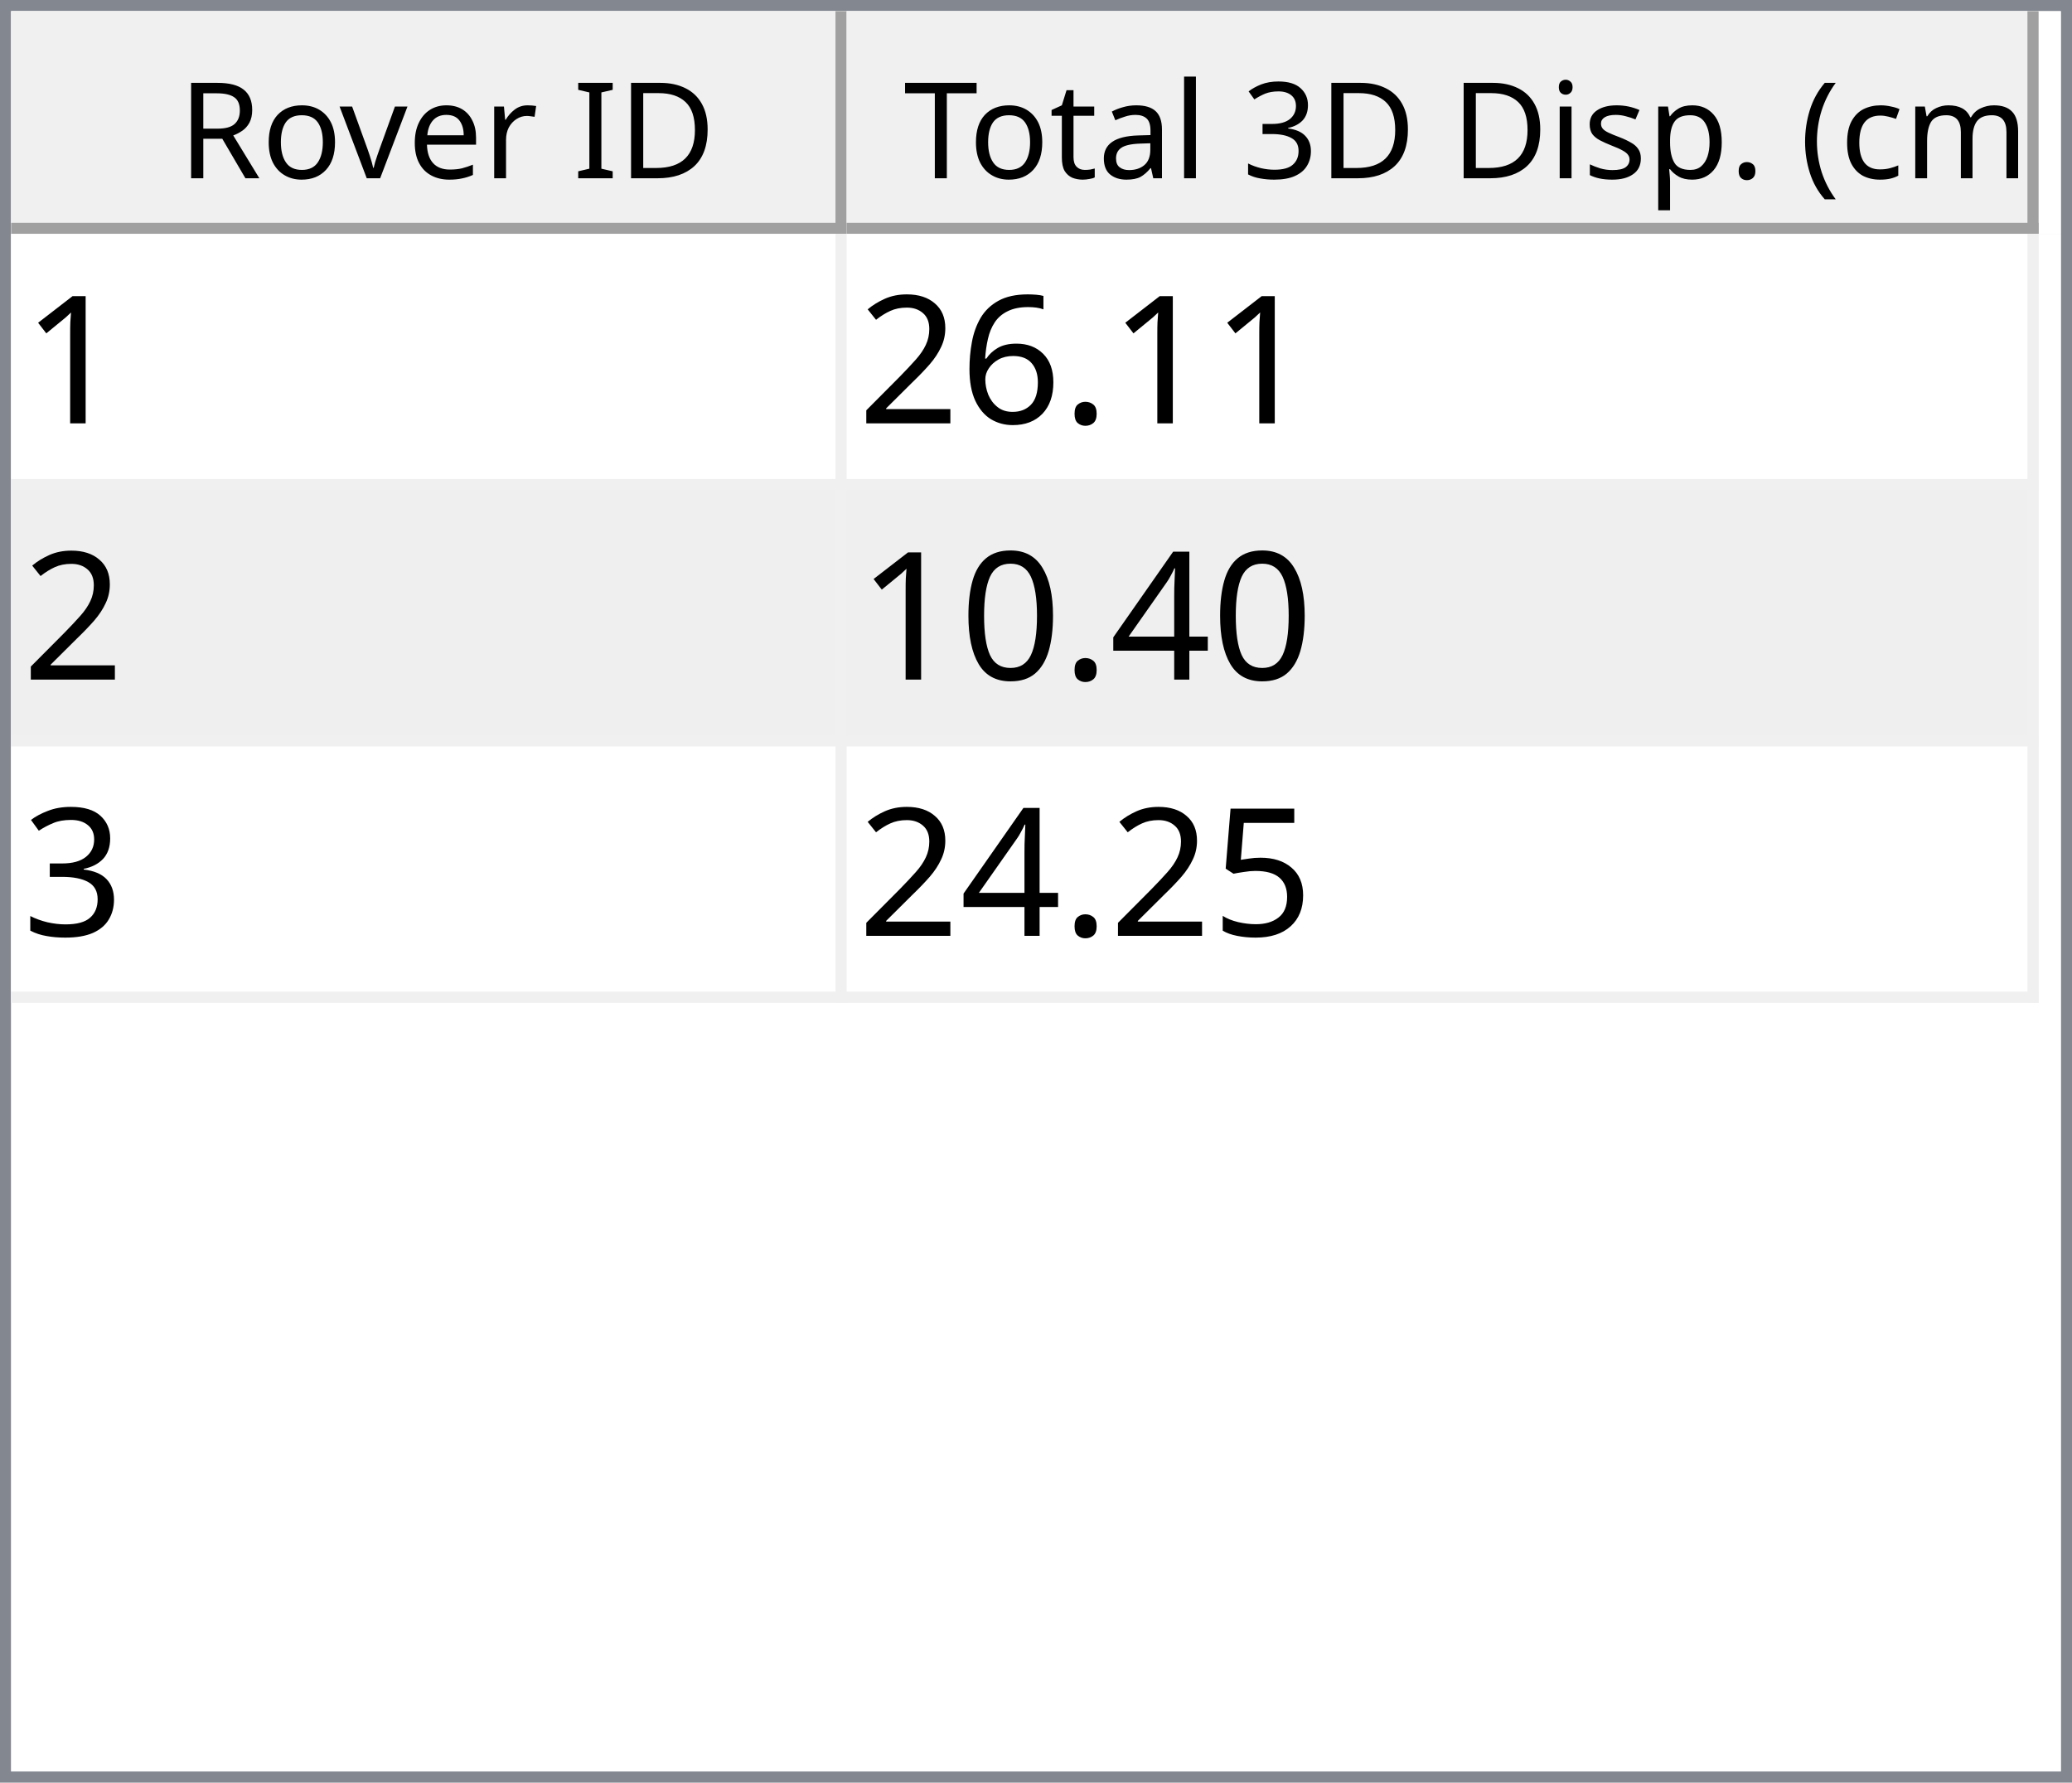
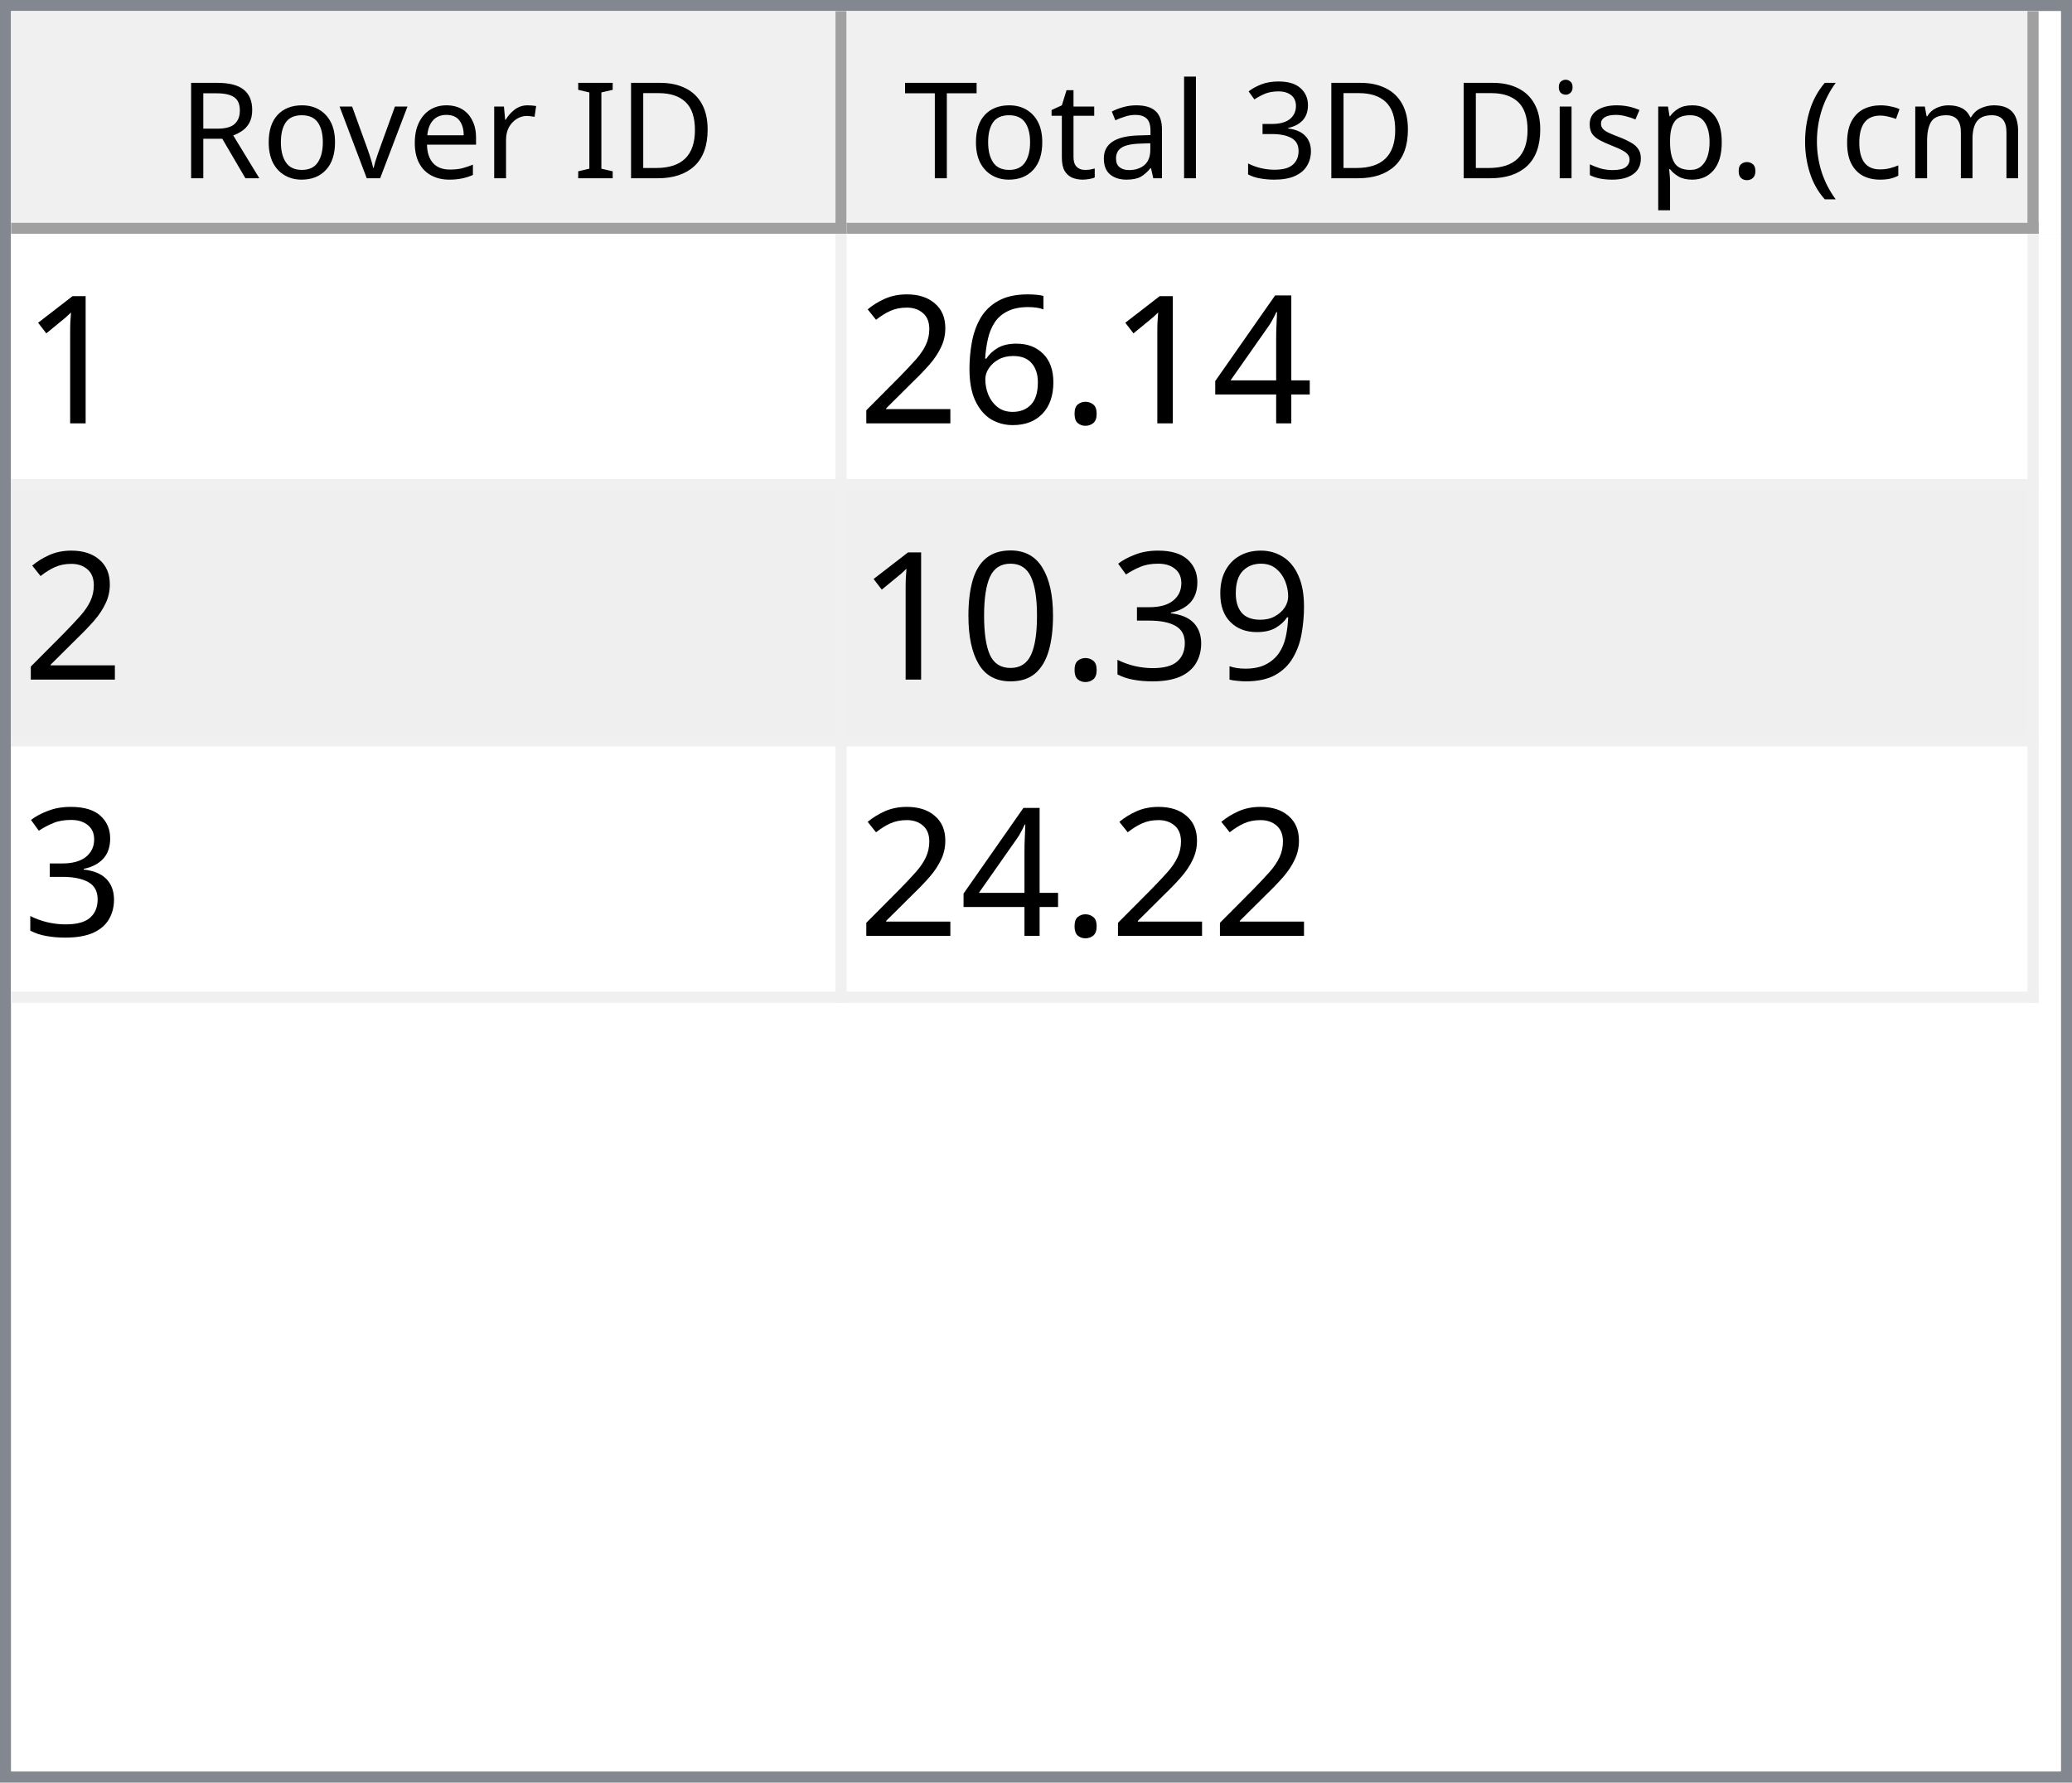
<svg xmlns="http://www.w3.org/2000/svg" style="fill-opacity:1; color-rendering:auto; color-interpolation:auto; text-rendering:auto; stroke:black; stroke-linecap:square; stroke-miterlimit:10; shape-rendering:auto; stroke-opacity:1; fill:black; stroke-dasharray:none; font-weight:normal; stroke-width:1; font-family:'Dialog'; font-style:normal; stroke-linejoin:miter; font-size:12px; stroke-dashoffset:0; image-rendering:auto;" width="186" height="160">
  <defs id="genericDefs" />
  <g>
    <defs id="defs1">
      <clipPath clipPathUnits="userSpaceOnUse" id="clipPath1">
        <path d="M0 0 L186 0 L186 160 L0 160 L0 0 Z" />
      </clipPath>
      <clipPath clipPathUnits="userSpaceOnUse" id="clipPath2">
        <path d="M0 0 L0 160 L186 160 L186 0 Z" />
      </clipPath>
      <clipPath clipPathUnits="userSpaceOnUse" id="clipPath3">
        <path d="M0 0 L0 20 L184 20 L184 0 Z" />
      </clipPath>
      <clipPath clipPathUnits="userSpaceOnUse" id="clipPath4">
        <path d="M0 0 L0 20 L75 20 L75 0 Z" />
      </clipPath>
      <clipPath clipPathUnits="userSpaceOnUse" id="clipPath5">
        <path d="M1 1 L1 19 L74 19 L74 1 Z" />
      </clipPath>
      <clipPath clipPathUnits="userSpaceOnUse" id="clipPath6">
        <path d="M0 0 L0 18 L73 18 L73 0 Z" />
      </clipPath>
      <clipPath clipPathUnits="userSpaceOnUse" id="clipPath7">
        <path d="M-0.5 -0.5 L-0.5 19.5 L74.5 19.5 L74.5 -0.5 Z" />
      </clipPath>
      <clipPath clipPathUnits="userSpaceOnUse" id="clipPath8">
        <path d="M0 0 L0 20 L107 20 L107 0 Z" />
      </clipPath>
      <clipPath clipPathUnits="userSpaceOnUse" id="clipPath9">
        <path d="M1 1 L1 19 L106 19 L106 1 Z" />
      </clipPath>
      <clipPath clipPathUnits="userSpaceOnUse" id="clipPath10">
        <path d="M0 0 L0 18 L105 18 L105 0 Z" />
      </clipPath>
      <clipPath clipPathUnits="userSpaceOnUse" id="clipPath11">
        <path d="M-0.5 -0.5 L-0.5 19.5 L106.5 19.5 L106.5 -0.5 Z" />
      </clipPath>
      <clipPath clipPathUnits="userSpaceOnUse" id="clipPath12">
        <path d="M0 0 L0 138 L184 138 L184 0 Z" />
      </clipPath>
      <clipPath clipPathUnits="userSpaceOnUse" id="clipPath13">
        <path d="M0 0 L0 69 L182 69 L182 0 Z" />
      </clipPath>
      <clipPath clipPathUnits="userSpaceOnUse" id="clipPath14">
        <path d="M-0.5 -0.5 L-0.5 68.5 L181.5 68.5 L181.5 -0.5 Z" />
      </clipPath>
      <clipPath clipPathUnits="userSpaceOnUse" id="clipPath15">
        <path d="M0 0 L0 22 L74 22 L74 0 Z" />
      </clipPath>
      <clipPath clipPathUnits="userSpaceOnUse" id="clipPath16">
        <path d="M0 0 L0 22 L106 22 L106 0 Z" />
      </clipPath>
      <font horiz-adv-x="64.551" id="font1">
        <font-face ascent="107.91" descent="25.098" units-per-em="100" style="font-style:normal; font-family:Segoe UI; font-weight:normal;" />
        <missing-glyph horiz-adv-x="64.551" d="M8.109 0 L8.109 68.266 L56.453 68.266 L56.453 0 L8.109 0 ZM15.328 7.234 L49.219 7.234 L49.219 61.031 L15.328 61.031 L15.328 7.234 Z" />
        <glyph unicode="D" horiz-adv-x="70.117" d="M9.188 0 L9.188 70.016 L28.516 70.016 Q65.531 70.016 65.531 35.891 Q65.531 19.672 55.25 9.836 Q44.969 0 27.734 0 L9.188 0 ZM17.391 62.594 L17.391 7.422 L27.828 7.422 Q41.609 7.422 49.273 14.797 Q56.938 22.172 56.938 35.688 Q56.938 62.594 28.328 62.594 L17.391 62.594 Z" />
        <glyph unicode="I" horiz-adv-x="26.611" d="M17.391 0 L9.188 0 L9.188 70.016 L17.391 70.016 L17.391 0 Z" />
        <glyph unicode=" " horiz-adv-x="27.393" d="" />
        <glyph unicode="r" horiz-adv-x="34.766" d="M34.188 41.891 Q32.078 43.5 28.125 43.5 Q23 43.5 19.555 38.672 Q16.109 33.844 16.109 25.484 L16.109 0 L8.109 0 L8.109 50 L16.109 50 L16.109 39.703 L16.312 39.703 Q18.016 44.969 21.531 47.922 Q25.047 50.875 29.391 50.875 Q32.516 50.875 34.188 50.203 L34.188 41.891 Z" />
        <glyph unicode="e" horiz-adv-x="52.295" d="M48.297 23 L12.984 23 Q13.188 14.656 17.484 10.109 Q21.781 5.562 29.297 5.562 Q37.75 5.562 44.828 11.141 L44.828 3.609 Q38.234 -1.172 27.391 -1.172 Q16.797 -1.172 10.742 5.641 Q4.688 12.453 4.688 24.812 Q4.688 36.469 11.305 43.82 Q17.922 51.172 27.734 51.172 Q37.547 51.172 42.922 44.828 Q48.297 38.484 48.297 27.203 L48.297 23 ZM40.094 29.781 Q40.047 36.719 36.75 40.578 Q33.453 44.438 27.594 44.438 Q21.922 44.438 17.969 40.383 Q14.016 36.328 13.094 29.781 L40.094 29.781 Z" />
        <glyph unicode="v" horiz-adv-x="47.9" d="M47.406 50 L27.484 0 L19.625 0 L0.688 50 L9.469 50 L22.172 13.672 Q23.578 9.672 23.922 6.688 L24.125 6.688 Q24.609 10.453 25.688 13.484 L38.969 50 L47.406 50 Z" />
        <glyph unicode="o" horiz-adv-x="58.594" d="M29 -1.172 Q17.922 -1.172 11.305 5.836 Q4.688 12.844 4.688 24.422 Q4.688 37.016 11.57 44.094 Q18.453 51.172 30.172 51.172 Q41.359 51.172 47.633 44.289 Q53.906 37.406 53.906 25.203 Q53.906 13.234 47.141 6.031 Q40.375 -1.172 29 -1.172 ZM29.594 44.438 Q21.875 44.438 17.383 39.188 Q12.891 33.938 12.891 24.703 Q12.891 15.828 17.43 10.695 Q21.969 5.562 29.594 5.562 Q37.359 5.562 41.531 10.594 Q45.703 15.625 45.703 24.906 Q45.703 34.281 41.531 39.359 Q37.359 44.438 29.594 44.438 Z" />
        <glyph unicode="R" horiz-adv-x="59.814" d="M59.375 0 L49.609 0 L37.891 19.625 Q36.281 22.359 34.766 24.289 Q33.25 26.219 31.664 27.438 Q30.078 28.656 28.25 29.219 Q26.422 29.781 24.125 29.781 L17.391 29.781 L17.391 0 L9.188 0 L9.188 70.016 L30.078 70.016 Q34.672 70.016 38.555 68.867 Q42.438 67.719 45.289 65.375 Q48.141 63.031 49.758 59.547 Q51.375 56.062 51.375 51.375 Q51.375 47.703 50.273 44.656 Q49.172 41.609 47.148 39.211 Q45.125 36.812 42.266 35.133 Q39.406 33.453 35.844 32.516 L35.844 32.328 Q37.594 31.547 38.891 30.547 Q40.188 29.547 41.359 28.18 Q42.531 26.812 43.68 25.078 Q44.828 23.344 46.234 21.047 L59.375 0 ZM17.391 62.594 L17.391 37.203 L28.516 37.203 Q31.594 37.203 34.203 38.133 Q36.812 39.062 38.719 40.797 Q40.625 42.531 41.703 45.047 Q42.781 47.562 42.781 50.688 Q42.781 56.297 39.141 59.445 Q35.5 62.594 28.609 62.594 L17.391 62.594 Z" />
        <glyph unicode=")" horiz-adv-x="30.176" d="M8.297 -15.922 L1.172 -15.922 Q16.406 2.344 16.406 26.812 Q16.406 51.469 1.078 70.016 L8.297 70.016 Q23.531 52.156 23.531 26.703 Q23.531 1.375 8.297 -15.922 Z" />
        <glyph unicode="m" horiz-adv-x="86.133" d="M79.109 0 L71.094 0 L71.094 28.719 Q71.094 37.016 68.531 40.727 Q65.969 44.438 59.906 44.438 Q54.781 44.438 51.195 39.75 Q47.609 35.062 47.609 28.516 L47.609 0 L39.594 0 L39.594 29.688 Q39.594 44.438 28.219 44.438 Q22.953 44.438 19.531 40.016 Q16.109 35.594 16.109 28.516 L16.109 0 L8.109 0 L8.109 50 L16.109 50 L16.109 42.094 L16.312 42.094 Q21.625 51.172 31.844 51.172 Q36.969 51.172 40.773 48.312 Q44.578 45.453 46 40.828 Q51.562 51.172 62.594 51.172 Q79.109 51.172 79.109 30.812 L79.109 0 Z" />
        <glyph unicode="c" horiz-adv-x="46.191" d="M42.188 2.297 Q36.422 -1.172 28.516 -1.172 Q17.828 -1.172 11.258 5.789 Q4.688 12.75 4.688 23.828 Q4.688 36.188 11.766 43.68 Q18.844 51.172 30.672 51.172 Q37.25 51.172 42.281 48.734 L42.281 40.531 Q36.719 44.438 30.375 44.438 Q22.703 44.438 17.797 38.945 Q12.891 33.453 12.891 24.516 Q12.891 15.719 17.508 10.641 Q22.125 5.562 29.891 5.562 Q36.422 5.562 42.188 9.906 L42.188 2.297 Z" />
        <glyph unicode="(" horiz-adv-x="30.176" d="M29.109 -15.922 L21.969 -15.922 Q6.844 1.375 6.844 26.703 Q6.844 52.156 21.969 70.016 L29.203 70.016 Q13.875 51.469 13.875 26.812 Q13.875 2.344 29.109 -15.922 Z" />
        <glyph unicode="." horiz-adv-x="21.68" d="M10.891 -1.078 Q8.641 -1.078 7.055 0.539 Q5.469 2.156 5.469 4.391 Q5.469 6.641 7.055 8.273 Q8.641 9.906 10.891 9.906 Q13.188 9.906 14.797 8.273 Q16.406 6.641 16.406 4.391 Q16.406 2.156 14.797 0.539 Q13.188 -1.078 10.891 -1.078 Z" />
        <glyph unicode="p" horiz-adv-x="58.789" d="M16.312 7.234 L16.109 7.234 L16.109 -23 L8.109 -23 L8.109 50 L16.109 50 L16.109 41.219 L16.312 41.219 Q22.219 51.172 33.594 51.172 Q43.266 51.172 48.688 44.461 Q54.109 37.75 54.109 26.469 Q54.109 13.922 48 6.375 Q41.891 -1.172 31.297 -1.172 Q21.578 -1.172 16.312 7.234 ZM16.109 27.391 L16.109 20.406 Q16.109 14.203 20.141 9.883 Q24.172 5.562 30.375 5.562 Q37.641 5.562 41.773 11.133 Q45.906 16.703 45.906 26.609 Q45.906 34.969 42.047 39.703 Q38.188 44.438 31.594 44.438 Q24.609 44.438 20.359 39.578 Q16.109 34.719 16.109 27.391 Z" />
        <glyph unicode="s" horiz-adv-x="42.432" d="M5.078 1.812 L5.078 10.406 Q11.625 5.562 19.484 5.562 Q30.031 5.562 30.031 12.594 Q30.031 14.594 29.125 15.992 Q28.219 17.391 26.68 18.461 Q25.141 19.531 23.07 20.383 Q21 21.234 18.609 22.172 Q15.281 23.484 12.766 24.828 Q10.25 26.172 8.57 27.859 Q6.891 29.547 6.031 31.695 Q5.172 33.844 5.172 36.719 Q5.172 40.234 6.789 42.945 Q8.406 45.656 11.086 47.484 Q13.766 49.312 17.211 50.242 Q20.656 51.172 24.312 51.172 Q30.812 51.172 35.938 48.922 L35.938 40.828 Q30.422 44.438 23.25 44.438 Q21 44.438 19.195 43.922 Q17.391 43.406 16.094 42.477 Q14.797 41.547 14.086 40.258 Q13.375 38.969 13.375 37.406 Q13.375 35.453 14.086 34.133 Q14.797 32.812 16.164 31.789 Q17.531 30.766 19.484 29.938 Q21.438 29.109 23.922 28.125 Q27.25 26.859 29.883 25.516 Q32.516 24.172 34.375 22.484 Q36.234 20.797 37.234 18.602 Q38.234 16.406 38.234 13.375 Q38.234 9.672 36.602 6.938 Q34.969 4.203 32.234 2.398 Q29.5 0.594 25.93 -0.289 Q22.359 -1.172 18.453 -1.172 Q10.75 -1.172 5.078 1.812 Z" />
        <glyph unicode="i" horiz-adv-x="24.219" d="M12.203 62.703 Q10.062 62.703 8.547 64.164 Q7.031 65.625 7.031 67.875 Q7.031 70.125 8.547 71.609 Q10.062 73.094 12.203 73.094 Q14.406 73.094 15.945 71.609 Q17.484 70.125 17.484 67.875 Q17.484 65.719 15.945 64.211 Q14.406 62.703 12.203 62.703 ZM16.109 0 L8.109 0 L8.109 50 L16.109 50 L16.109 0 Z" />
        <glyph unicode="3" horiz-adv-x="53.906" d="M46.531 19.828 Q46.531 15.094 44.75 11.211 Q42.969 7.328 39.719 4.57 Q36.469 1.812 31.93 0.297 Q27.391 -1.219 21.922 -1.219 Q11.922 -1.219 6 2.594 L6 11.188 Q13.094 5.609 22.219 5.609 Q25.875 5.609 28.828 6.539 Q31.781 7.469 33.906 9.227 Q36.031 10.984 37.18 13.477 Q38.328 15.969 38.328 19.094 Q38.328 32.812 18.797 32.812 L12.984 32.812 L12.984 39.594 L18.5 39.594 Q35.797 39.594 35.797 52.484 Q35.797 64.406 22.609 64.406 Q15.188 64.406 8.688 59.422 L8.688 67.188 Q15.375 71.188 24.609 71.188 Q29 71.188 32.57 69.969 Q36.141 68.75 38.68 66.555 Q41.219 64.359 42.609 61.281 Q44 58.203 44 54.5 Q44 40.672 30.031 36.719 L30.031 36.531 Q33.594 36.141 36.625 34.797 Q39.656 33.453 41.852 31.305 Q44.047 29.156 45.289 26.25 Q46.531 23.344 46.531 19.828 Z" />
        <glyph unicode="l" horiz-adv-x="24.219" d="M16.109 0 L8.109 0 L8.109 74.031 L16.109 74.031 L16.109 0 Z" />
        <glyph unicode="a" horiz-adv-x="50.879" d="M43.891 0 L35.891 0 L35.891 7.812 L35.688 7.812 Q30.469 -1.172 20.312 -1.172 Q12.844 -1.172 8.617 2.781 Q4.391 6.734 4.391 13.281 Q4.391 27.297 20.906 29.594 L35.891 31.688 Q35.891 44.438 25.594 44.438 Q16.547 44.438 9.281 38.281 L9.281 46.484 Q16.656 51.172 26.266 51.172 Q43.891 51.172 43.891 32.516 L43.891 0 ZM35.891 25.297 L23.828 23.641 Q18.266 22.859 15.43 20.875 Q12.594 18.891 12.594 13.875 Q12.594 10.203 15.211 7.883 Q17.828 5.562 22.172 5.562 Q28.125 5.562 32.008 9.742 Q35.891 13.922 35.891 20.312 L35.891 25.297 Z" />
        <glyph unicode="t" horiz-adv-x="33.887" d="M31.297 0.484 Q28.469 -1.078 23.828 -1.078 Q10.688 -1.078 10.688 13.578 L10.688 43.172 L2.094 43.172 L2.094 50 L10.688 50 L10.688 62.203 L18.703 64.797 L18.703 50 L31.297 50 L31.297 43.172 L18.703 43.172 L18.703 14.984 Q18.703 9.969 20.414 7.82 Q22.125 5.672 26.078 5.672 Q29.109 5.672 31.297 7.328 L31.297 0.484 Z" />
        <glyph unicode="T" horiz-adv-x="52.393" d="M50.594 62.594 L30.375 62.594 L30.375 0 L22.172 0 L22.172 62.594 L2 62.594 L2 70.016 L50.594 70.016 L50.594 62.594 Z" />
      </font>
      <font horiz-adv-x="75.0" id="font2">
        <font-face ascent="100.537" descent="21.973" units-per-em="100" style="font-style:normal; font-family:sans-serif; font-weight:normal;" />
        <missing-glyph horiz-adv-x="75.0" d="M12.5 0 L12.5 62.5 L62.5 62.5 L62.5 0 L12.5 0 ZM14.062 1.562 L60.938 1.562 L60.938 60.938 L14.062 60.938 L14.062 1.562 Z" />
        <glyph unicode="1" horiz-adv-x="55.615" d="M37.25 0 L28.469 0 L28.469 56 Q25.297 52.984 20.141 49.953 Q14.984 46.922 10.891 45.406 L10.891 53.906 Q18.266 57.375 23.781 62.305 Q29.297 67.234 31.594 71.875 L37.25 71.875 L37.25 0 Z" />
+         <glyph unicode="4" horiz-adv-x="55.615" d="M32.328 0 L32.328 17.141 L1.266 17.141 L1.266 25.203 L33.938 71.578 L41.109 71.578 L41.109 25.203 L50.781 25.203 L50.781 17.141 L41.109 17.141 L41.109 0 L32.328 0 ZM32.328 25.203 L32.328 57.469 L9.906 25.203 L32.328 25.203 Z" />
        <glyph unicode="." horiz-adv-x="27.783" d="M9.078 0 L9.078 10.016 L19.094 10.016 L19.094 0 L9.078 0 Z" />
        <glyph unicode="6" horiz-adv-x="55.615" d="M49.75 54.047 L41.016 53.375 Q39.844 58.547 37.703 60.891 Q34.125 64.656 28.906 64.656 Q24.703 64.656 21.531 62.312 Q17.391 59.281 14.992 53.469 Q12.594 47.656 12.5 36.922 Q15.672 41.75 20.266 44.094 Q24.859 46.438 29.891 46.438 Q38.672 46.438 44.852 39.969 Q51.031 33.5 51.031 23.25 Q51.031 16.5 48.125 10.719 Q45.219 4.938 40.141 1.859 Q35.062 -1.219 28.609 -1.219 Q17.625 -1.219 10.695 6.859 Q3.766 14.938 3.766 33.5 Q3.766 54.25 11.422 63.672 Q18.109 71.875 29.438 71.875 Q37.891 71.875 43.289 67.141 Q48.688 62.406 49.75 54.047 ZM13.875 23.188 Q13.875 18.656 15.797 14.508 Q17.719 10.359 21.188 8.18 Q24.656 6 28.469 6 Q34.031 6 38.039 10.492 Q42.047 14.984 42.047 22.703 Q42.047 30.125 38.086 34.398 Q34.125 38.672 28.125 38.672 Q22.172 38.672 18.023 34.398 Q13.875 30.125 13.875 23.188 Z" />
        <glyph unicode="2" horiz-adv-x="55.615" d="M50.344 8.453 L50.344 0 L3.031 0 Q2.938 3.172 4.047 6.109 Q5.859 10.938 9.836 15.625 Q13.812 20.312 21.344 26.469 Q33.016 36.031 37.117 41.625 Q41.219 47.219 41.219 52.203 Q41.219 57.422 37.477 61.008 Q33.734 64.594 27.734 64.594 Q21.391 64.594 17.578 60.789 Q13.766 56.984 13.719 50.25 L4.688 51.172 Q5.609 61.281 11.664 66.578 Q17.719 71.875 27.938 71.875 Q38.234 71.875 44.242 66.164 Q50.25 60.453 50.25 52 Q50.25 47.703 48.492 43.555 Q46.734 39.406 42.656 34.812 Q38.578 30.219 29.109 22.219 Q21.188 15.578 18.945 13.211 Q16.703 10.844 15.234 8.453 L50.344 8.453 Z" />
-         <glyph unicode="4" horiz-adv-x="55.615" d="M32.328 0 L32.328 17.141 L1.266 17.141 L1.266 25.203 L33.938 71.578 L41.109 71.578 L41.109 25.203 L50.781 25.203 L50.781 17.141 L41.109 17.141 L41.109 0 L32.328 0 ZM32.328 25.203 L32.328 57.469 L9.906 25.203 L32.328 25.203 Z" />
+         <glyph unicode="9" horiz-adv-x="55.615" d="M5.469 16.547 L13.922 17.328 Q14.984 11.375 18.016 8.688 Q21.047 6 25.781 6 Q29.828 6 32.883 7.859 Q35.938 9.719 37.891 12.82 Q39.844 15.922 41.164 21.195 Q42.484 26.469 42.484 31.938 Q42.484 32.516 42.438 33.688 Q39.797 29.5 35.234 26.883 Q30.672 24.266 25.344 24.266 Q16.453 24.266 10.305 30.711 Q4.156 37.156 4.156 47.703 Q4.156 58.594 10.578 65.234 Q17 71.875 26.656 71.875 Q33.641 71.875 39.43 68.117 Q45.219 64.359 48.219 57.398 Q51.219 50.438 51.219 37.25 Q51.219 23.531 48.242 15.406 Q45.266 7.281 39.383 3.031 Q33.5 -1.219 25.594 -1.219 Q17.188 -1.219 11.867 3.445 Q6.547 8.109 5.469 16.547 ZM41.453 48.141 Q41.453 55.719 37.43 60.156 Q33.406 64.594 27.734 64.594 Q21.875 64.594 17.531 59.812 Q13.188 55.031 13.188 47.406 Q13.188 40.578 17.312 36.305 Q21.438 32.031 27.484 32.031 Q33.594 32.031 37.523 36.305 Q41.453 40.578 41.453 48.141 Z" />
+         <glyph unicode="3" horiz-adv-x="55.615" d="M4.203 18.891 L12.984 20.062 Q14.5 12.594 18.141 9.297 Q21.781 6 27 6 Q33.203 6 37.477 10.297 Q41.75 14.594 41.75 20.953 Q41.75 27 37.797 30.93 Q33.844 34.859 27.734 34.859 Q25.25 34.859 21.531 33.891 L22.516 41.609 Q23.391 41.5 23.922 41.5 Q29.547 41.5 34.039 44.43 Q38.531 47.359 38.531 53.469 Q38.531 58.297 35.258 61.477 Q31.984 64.656 26.812 64.656 Q21.688 64.656 18.266 61.43 Q14.844 58.203 13.875 51.766 L5.078 53.328 Q6.688 62.156 12.398 67.016 Q18.109 71.875 26.609 71.875 Q32.469 71.875 37.398 69.359 Q42.328 66.844 44.945 62.5 Q47.562 58.156 47.562 53.266 Q47.562 48.641 45.07 44.828 Q42.578 41.016 37.703 38.766 Q44.047 37.312 47.562 32.695 Q51.078 28.078 51.078 21.141 Q51.078 11.766 44.242 5.25 Q37.406 -1.266 26.953 -1.266 Q17.531 -1.266 11.305 4.352 Q5.078 9.969 4.203 18.891 Z" />
        <glyph unicode="0" horiz-adv-x="55.615" d="M4.156 35.297 Q4.156 48 6.766 55.742 Q9.375 63.484 14.523 67.68 Q19.672 71.875 27.484 71.875 Q33.25 71.875 37.594 69.555 Q41.938 67.234 44.773 62.867 Q47.609 58.5 49.219 52.227 Q50.828 45.953 50.828 35.297 Q50.828 22.703 48.242 14.969 Q45.656 7.234 40.508 3.008 Q35.359 -1.219 27.484 -1.219 Q17.141 -1.219 11.234 6.203 Q4.156 15.141 4.156 35.297 ZM13.188 35.297 Q13.188 17.672 17.312 11.836 Q21.438 6 27.484 6 Q33.547 6 37.672 11.859 Q41.797 17.719 41.797 35.297 Q41.797 52.984 37.672 58.789 Q33.547 64.594 27.391 64.594 Q21.344 64.594 17.719 59.469 Q13.188 52.938 13.188 35.297 Z" />
-         <glyph unicode="3" horiz-adv-x="55.615" d="M4.203 18.891 L12.984 20.062 Q14.5 12.594 18.141 9.297 Q21.781 6 27 6 Q33.203 6 37.477 10.297 Q41.75 14.594 41.75 20.953 Q41.75 27 37.797 30.93 Q33.844 34.859 27.734 34.859 Q25.25 34.859 21.531 33.891 L22.516 41.609 Q23.391 41.5 23.922 41.5 Q29.547 41.5 34.039 44.43 Q38.531 47.359 38.531 53.469 Q38.531 58.297 35.258 61.477 Q31.984 64.656 26.812 64.656 Q21.688 64.656 18.266 61.43 Q14.844 58.203 13.875 51.766 L5.078 53.328 Q6.688 62.156 12.398 67.016 Q18.109 71.875 26.609 71.875 Q32.469 71.875 37.398 69.359 Q42.328 66.844 44.945 62.5 Q47.562 58.156 47.562 53.266 Q47.562 48.641 45.07 44.828 Q42.578 41.016 37.703 38.766 Q44.047 37.312 47.562 32.695 Q51.078 28.078 51.078 21.141 Q51.078 11.766 44.242 5.25 Q37.406 -1.266 26.953 -1.266 Q17.531 -1.266 11.305 4.352 Q5.078 9.969 4.203 18.891 Z" />
-         <glyph unicode="5" horiz-adv-x="55.615" d="M4.156 18.75 L13.375 19.531 Q14.406 12.797 18.141 9.398 Q21.875 6 27.156 6 Q33.5 6 37.891 10.789 Q42.281 15.578 42.281 23.484 Q42.281 31 38.062 35.352 Q33.844 39.703 27 39.703 Q22.75 39.703 19.336 37.773 Q15.922 35.844 13.969 32.766 L5.719 33.844 L12.641 70.609 L48.25 70.609 L48.25 62.203 L19.672 62.203 L15.828 42.969 Q22.266 47.469 29.344 47.469 Q38.719 47.469 45.164 40.969 Q51.609 34.469 51.609 24.266 Q51.609 14.547 45.953 7.469 Q39.062 -1.219 27.156 -1.219 Q17.391 -1.219 11.211 4.25 Q5.031 9.719 4.156 18.75 Z" />
      </font>
    </defs>
    <g style="fill:white; stroke:white;">
      <rect x="0" y="0" width="186" style="clip-path:url(#clipPath1); stroke:none;" height="160" />
    </g>
    <g style="fill:white; text-rendering:optimizeSpeed; color-rendering:optimizeSpeed; image-rendering:optimizeSpeed; shape-rendering:crispEdges; stroke:white; color-interpolation:sRGB;">
      <rect x="0" width="186" height="160" y="0" style="stroke:none;" />
      <path style="stroke:none;" d="M0 160 L186 160 L186 0 L0 0 Z" />
    </g>
    <g style="fill:rgb(240,240,240); font-family:'Segoe UI'; stroke:rgb(240,240,240);">
      <rect x="0" y="0" width="186" style="clip-path:url(#clipPath2); stroke:none;" height="160" />
    </g>
    <g style="fill:rgb(130,135,144); font-family:'Segoe UI'; stroke:rgb(130,135,144);">
      <path d="M0 0 L186 0 L186 160 L0 160 L0 0 ZM1 1 L185 1 L185 159 L1 159 L1 1 Z" style="fill-rule:evenodd; clip-path:url(#clipPath2); stroke:none;" />
    </g>
    <g style="fill:white; font-family:'Segoe UI'; stroke:white;" transform="translate(1,1)">
      <rect x="0" y="0" width="184" style="clip-path:url(#clipPath3); stroke:none;" height="20" />
    </g>
    <g style="fill:rgb(240,240,240); font-family:'Segoe UI'; stroke:rgb(240,240,240);" transform="translate(1,1)">
      <rect x="0" y="0" width="75" style="clip-path:url(#clipPath4); stroke:none;" height="20" />
    </g>
    <g style="font-family:'Segoe UI';" transform="translate(2,2)">
      <text x="14" xml:space="preserve" y="14" style="clip-path:url(#clipPath6); stroke:none;">Rover ID</text>
    </g>
    <g style="fill:rgb(160,160,160); font-family:'Segoe UI'; stroke:rgb(160,160,160); stroke-linejoin:bevel;" transform="translate(1.5,1.5)">
      <line x1="74" x2="74" y1="0" style="fill:none; clip-path:url(#clipPath7);" y2="19" />
    </g>
    <g style="fill:rgb(160,160,160); font-family:'Segoe UI'; stroke:rgb(160,160,160); stroke-linejoin:bevel;" transform="matrix(1,0,0,1,1,1) translate(0.5,0.5)">
      <line x1="0" x2="74" y1="19" style="fill:none; clip-path:url(#clipPath7);" y2="19" />
    </g>
    <g style="fill:rgb(240,240,240); font-family:'Segoe UI'; stroke:rgb(240,240,240);" transform="translate(76,1)">
      <rect x="0" y="0" width="107" style="clip-path:url(#clipPath8); stroke:none;" height="20" />
    </g>
    <g style="font-family:'Segoe UI';" transform="translate(77,2)">
      <text x="1" xml:space="preserve" y="14" style="clip-path:url(#clipPath10); stroke:none;"> Total 3D Disp. (cm)</text>
    </g>
    <g style="fill:rgb(160,160,160); font-family:'Segoe UI'; stroke:rgb(160,160,160); stroke-linejoin:bevel;" transform="translate(76.5,1.5)">
      <line x1="106" x2="106" y1="0" style="fill:none; clip-path:url(#clipPath11);" y2="19" />
    </g>
    <g style="fill:rgb(160,160,160); font-family:'Segoe UI'; stroke:rgb(160,160,160); stroke-linejoin:bevel;" transform="matrix(1,0,0,1,76,1) translate(0.5,0.5)">
      <line x1="0" x2="106" y1="19" style="fill:none; clip-path:url(#clipPath11);" y2="19" />
    </g>
    <g style="fill:white; font-family:'Segoe UI'; stroke:white;" transform="translate(1,21)">
      <rect x="0" y="0" width="184" style="clip-path:url(#clipPath12); stroke:none;" height="138" />
    </g>
    <g style="fill:rgb(240,240,240); font-size:16px; font-family:sans-serif; stroke:rgb(240,240,240);" transform="translate(1,21)">
      <rect x="0" y="0" width="182" style="clip-path:url(#clipPath13); stroke:none;" height="69" />
      <line transform="translate(0.5,0.5)" x1="0" x2="181" y1="22" style="clip-path:url(#clipPath14); fill:none; stroke-linejoin:bevel;" y2="22" />
    </g>
    <g transform="matrix(1,0,0,1,1,21) translate(0.5,0.5)" style="fill:rgb(240,240,240); font-size:16px; font-family:sans-serif; stroke:rgb(240,240,240); stroke-linejoin:bevel;">
      <line x1="0" x2="181" y1="45" style="fill:none; clip-path:url(#clipPath14);" y2="45" />
    </g>
    <g transform="matrix(1,0,0,1,1,21) translate(0.5,0.5)" style="fill:rgb(240,240,240); font-size:16px; font-family:sans-serif; stroke:rgb(240,240,240); stroke-linejoin:bevel;">
      <line x1="0" x2="181" y1="68" style="fill:none; clip-path:url(#clipPath14);" y2="68" />
    </g>
    <g transform="matrix(1,0,0,1,1,21) translate(0.5,0.5)" style="fill:rgb(240,240,240); font-size:16px; font-family:sans-serif; stroke:rgb(240,240,240); stroke-linejoin:bevel;">
      <line x1="74" x2="74" y1="0" style="fill:none; clip-path:url(#clipPath14);" y2="68" />
    </g>
    <g transform="matrix(1,0,0,1,1,21) translate(0.5,0.5)" style="fill:rgb(240,240,240); font-size:16px; font-family:sans-serif; stroke:rgb(240,240,240); stroke-linejoin:bevel;">
      <line x1="181" x2="181" y1="0" style="fill:none; clip-path:url(#clipPath14);" y2="68" />
    </g>
    <g style="fill:white; font-size:16px; font-family:sans-serif; stroke:white;" transform="matrix(1,0,0,1,1,21)">
      <rect x="0" y="0" width="74" style="clip-path:url(#clipPath15); stroke:none;" height="22" />
      <text x="1" y="17" style="fill:black; clip-path:url(#clipPath15); stroke:none;" xml:space="preserve">1</text>
    </g>
    <g style="fill:white; font-size:16px; font-family:sans-serif; stroke:white;" transform="matrix(1,0,0,1,1,21) translate(75,0)">
      <rect x="0" y="0" width="106" style="clip-path:url(#clipPath16); stroke:none;" height="22" />
-       <text x="1" y="17" style="fill:black; clip-path:url(#clipPath16); stroke:none;" xml:space="preserve">26.11</text>
+       <text x="1" y="17" style="fill:black; clip-path:url(#clipPath16); stroke:none;" xml:space="preserve">26.14</text>
    </g>
    <g style="fill:rgb(239,239,239); font-size:16px; font-family:sans-serif; stroke:rgb(239,239,239);" transform="matrix(1,0,0,1,1,21) translate(0,23)">
      <rect x="0" y="0" width="74" style="clip-path:url(#clipPath15); stroke:none;" height="22" />
      <text x="1" y="17" style="fill:black; clip-path:url(#clipPath15); stroke:none;" xml:space="preserve">2</text>
    </g>
    <g style="fill:rgb(239,239,239); font-size:16px; font-family:sans-serif; stroke:rgb(239,239,239);" transform="matrix(1,0,0,1,1,21) translate(75,23)">
      <rect x="0" y="0" width="106" style="clip-path:url(#clipPath16); stroke:none;" height="22" />
-       <text x="1" y="17" style="fill:black; clip-path:url(#clipPath16); stroke:none;" xml:space="preserve">10.40</text>
+       <text x="1" y="17" style="fill:black; clip-path:url(#clipPath16); stroke:none;" xml:space="preserve">10.39</text>
    </g>
    <g style="fill:white; font-size:16px; font-family:sans-serif; stroke:white;" transform="matrix(1,0,0,1,1,21) translate(0,46)">
      <rect x="0" y="0" width="74" style="clip-path:url(#clipPath15); stroke:none;" height="22" />
      <text x="1" y="17" style="fill:black; clip-path:url(#clipPath15); stroke:none;" xml:space="preserve">3</text>
    </g>
    <g style="fill:white; font-size:16px; font-family:sans-serif; stroke:white;" transform="matrix(1,0,0,1,1,21) translate(75,46)">
      <rect x="0" y="0" width="106" style="clip-path:url(#clipPath16); stroke:none;" height="22" />
-       <text x="1" y="17" style="fill:black; clip-path:url(#clipPath16); stroke:none;" xml:space="preserve">24.25</text>
+       <text x="1" y="17" style="fill:black; clip-path:url(#clipPath16); stroke:none;" xml:space="preserve">24.22</text>
    </g>
  </g>
</svg>
